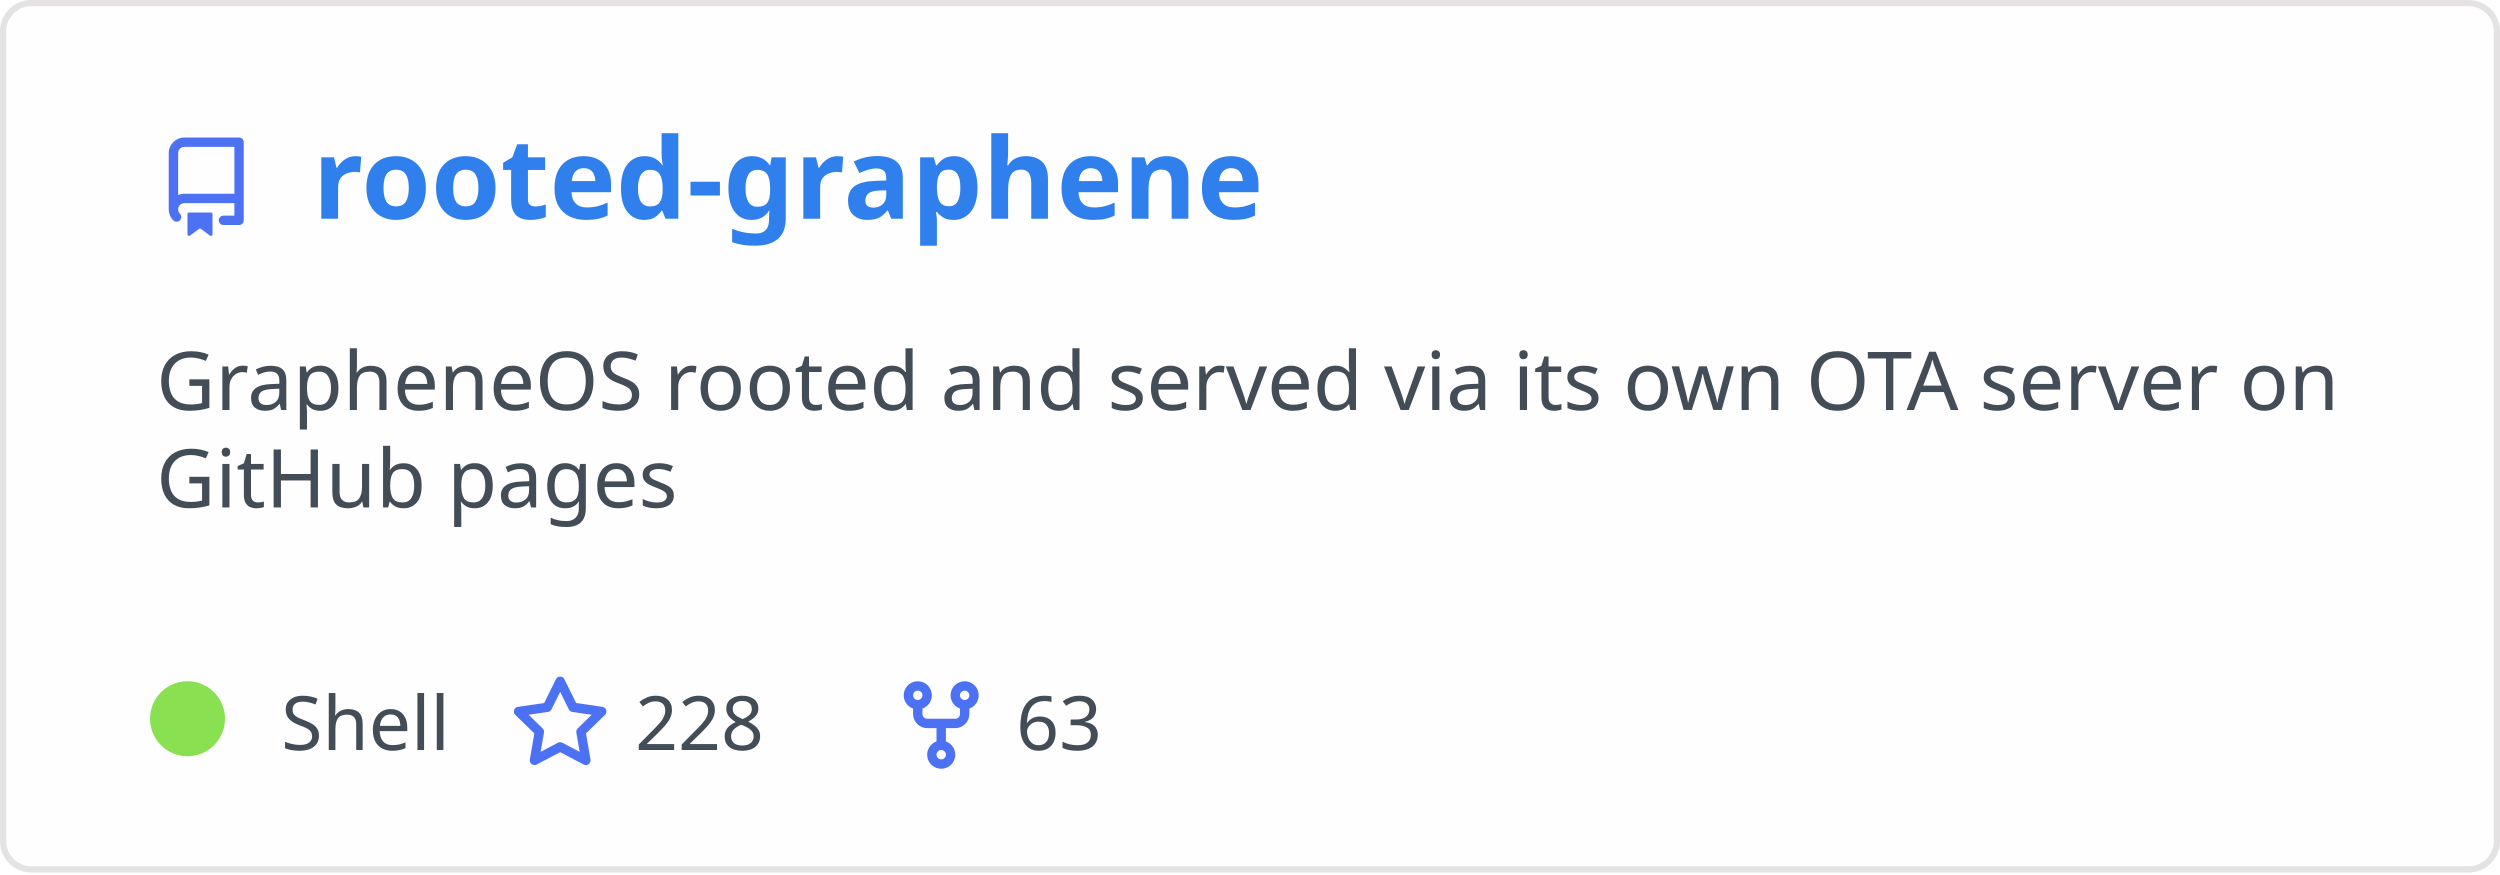
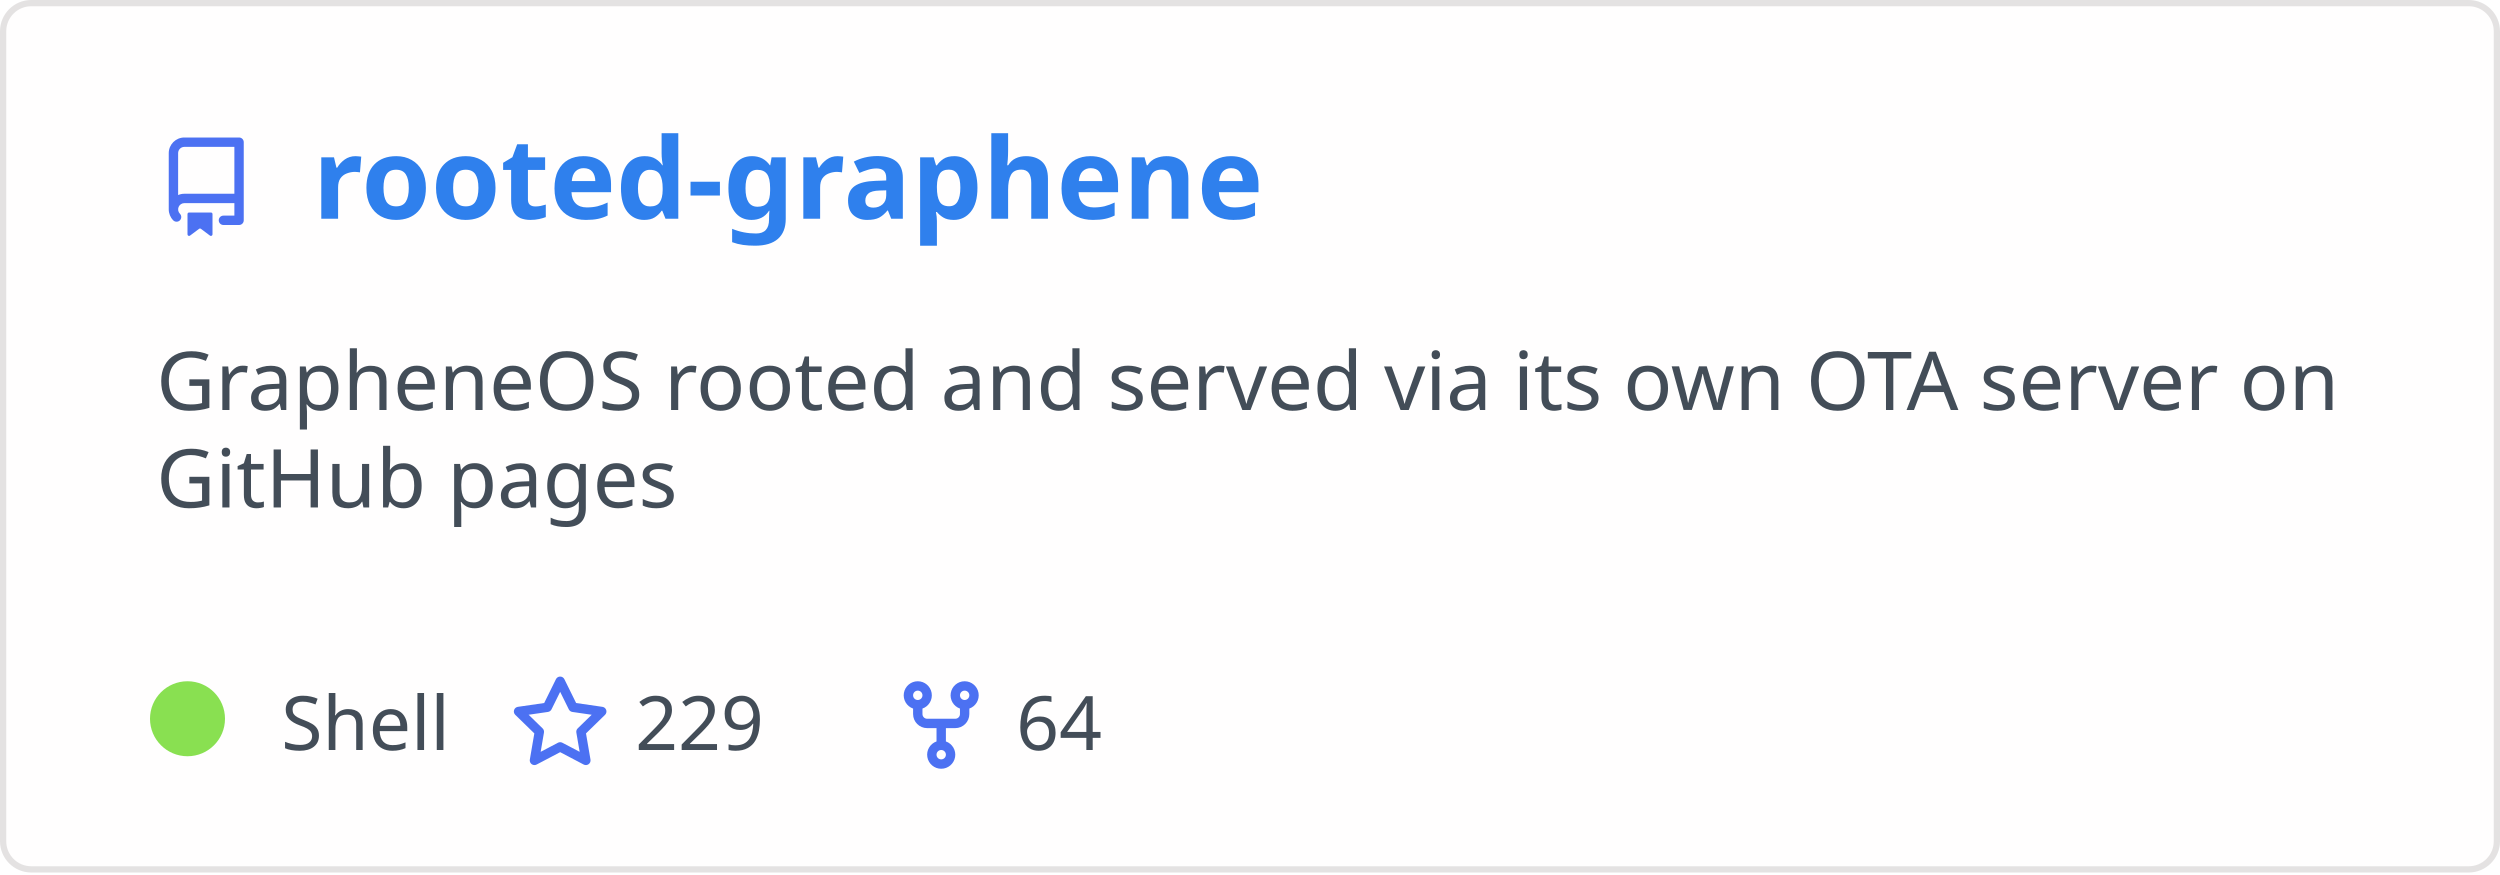
<svg xmlns="http://www.w3.org/2000/svg" width="400" height="140" viewBox="0 0 400 140" fill="none" role="img" aria-labelledby="descId">
  <style>
          .header {
            font: 600 18px 'Segoe UI', Ubuntu, Sans-Serif;
            fill: #2f80ed;
            animation: fadeInAnimation 0.8s ease-in-out forwards;
          }
          @supports(-moz-appearance: auto) {
            /* Selector detects Firefox */
            .header { font-size: 15.5px; }
          }
          
    .description { font: 400 13px 'Segoe UI', Ubuntu, Sans-Serif; fill: #434d58 }
    .gray { font: 400 12px 'Segoe UI', Ubuntu, Sans-Serif; fill: #434d58 }
    .icon { fill: #4c71f2 }
    .badge { font: 600 11px 'Segoe UI', Ubuntu, Sans-Serif; }
    .badge rect { opacity: 0.2 }
  

          
      /* Animations */
      @keyframes scaleInAnimation {
        from {
          transform: translate(-5px, 5px) scale(0);
        }
        to {
          transform: translate(-5px, 5px) scale(1);
        }
      }
      @keyframes fadeInAnimation {
        from {
          opacity: 0;
        }
        to {
          opacity: 1;
        }
      }
    
          * { animation-duration: 0s !important; animation-delay: 0s !important; }
        </style>
  <rect data-testid="card-bg" x="0.5" y="0.5" rx="4.5" height="99%" stroke="#e4e2e2" width="399" fill="#fffefe" stroke-opacity="1" />
  <g data-testid="card-title" transform="translate(25, 35)">
    <g transform="translate(0, 0)">
      <svg class="icon" x="0" y="-13" viewBox="0 0 16 16" version="1.1" width="16" height="16">
        <path fill-rule="evenodd" d="M2 2.5A2.5 2.5 0 014.5 0h8.75a.75.75 0 01.75.75v12.5a.75.75 0 01-.75.75h-2.5a.75.75 0 110-1.5h1.75v-2h-8a1 1 0 00-.714 1.7.75.75 0 01-1.072 1.05A2.495 2.495 0 012 11.5v-9zm10.5-1V9h-8c-.356 0-.694.074-1 .208V2.5a1 1 0 011-1h8zM5 12.25v3.25a.25.25 0 00.4.2l1.45-1.087a.25.25 0 01.3 0L8.6 15.7a.25.25 0 00.4-.2v-3.25a.25.25 0 00-.25-.25h-3.5a.25.25 0 00-.25.25z" />
      </svg>
    </g>
    <g transform="translate(25, 0)">
      <text x="0" y="0" class="header" data-testid="header">rooted-graphene</text>
    </g>
  </g>
  <g data-testid="main-card-body" transform="translate(0, 55)">
    <text class="description" x="25" y="-5">
      <tspan dy="1.2em" x="25">GrapheneOS rooted and served via its own OTA server on</tspan>
      <tspan dy="1.2em" x="25">GitHub pages</tspan>
    </text>
    <g transform="translate(30, 65)">
      <g transform="translate(0, 0)">
        <g data-testid="primary-lang">
          <circle data-testid="lang-color" cx="0" cy="-5" r="6" fill="#89e051" />
          <text data-testid="lang-name" class="gray" x="15">Shell</text>
        </g>
      </g>
      <g transform="translate(51.625, 0)">
        <g transform="translate(0, 0)">
          <svg class="icon" y="-12" viewBox="0 0 16 16" version="1.1" width="16" height="16">
            <path fill-rule="evenodd" d="M8 .25a.75.75 0 01.673.418l1.882 3.815 4.21.612a.75.75 0 01.416 1.279l-3.046 2.97.719 4.192a.75.75 0 01-1.088.791L8 12.347l-3.766 1.98a.75.75 0 01-1.088-.79l.72-4.194L.818 6.374a.75.75 0 01.416-1.28l4.21-.611L7.327.668A.75.75 0 018 .25zm0 2.445L6.615 5.5a.75.75 0 01-.564.41l-3.097.45 2.24 2.184a.75.75 0 01.216.664l-.528 3.084 2.769-1.456a.75.75 0 01.698 0l2.77 1.456-.53-3.084a.75.75 0 01.216-.664l2.24-2.183-3.096-.45a.75.75 0 01-.564-.41L8 2.694v.001z" />
          </svg>
        </g>
        <g transform="translate(20, 0)">
-           <text data-testid="stargazers" class="gray">228</text>
+           <text data-testid="stargazers" class="gray">229</text>
        </g>
      </g>
      <g transform="translate(112.5938, 0)">
        <g transform="translate(0, 0)">
          <svg class="icon" y="-12" viewBox="0 0 16 16" version="1.1" width="16" height="16">
            <path fill-rule="evenodd" d="M5 3.25a.75.75 0 11-1.5 0 .75.75 0 011.5 0zm0 2.122a2.25 2.25 0 10-1.5 0v.878A2.25 2.25 0 005.75 8.5h1.5v2.128a2.251 2.251 0 101.5 0V8.5h1.5a2.25 2.25 0 002.25-2.25v-.878a2.25 2.25 0 10-1.5 0v.878a.75.75 0 01-.75.75h-4.5A.75.75 0 015 6.25v-.878zm3.75 7.378a.75.75 0 11-1.5 0 .75.75 0 011.5 0zm3-8.75a.75.75 0 100-1.5.75.75 0 000 1.5z" />
          </svg>
        </g>
        <g transform="translate(20, 0)">
-           <text data-testid="forkcount" class="gray">63</text>
+           <text data-testid="forkcount" class="gray">64</text>
        </g>
      </g>
    </g>
  </g>
</svg>
